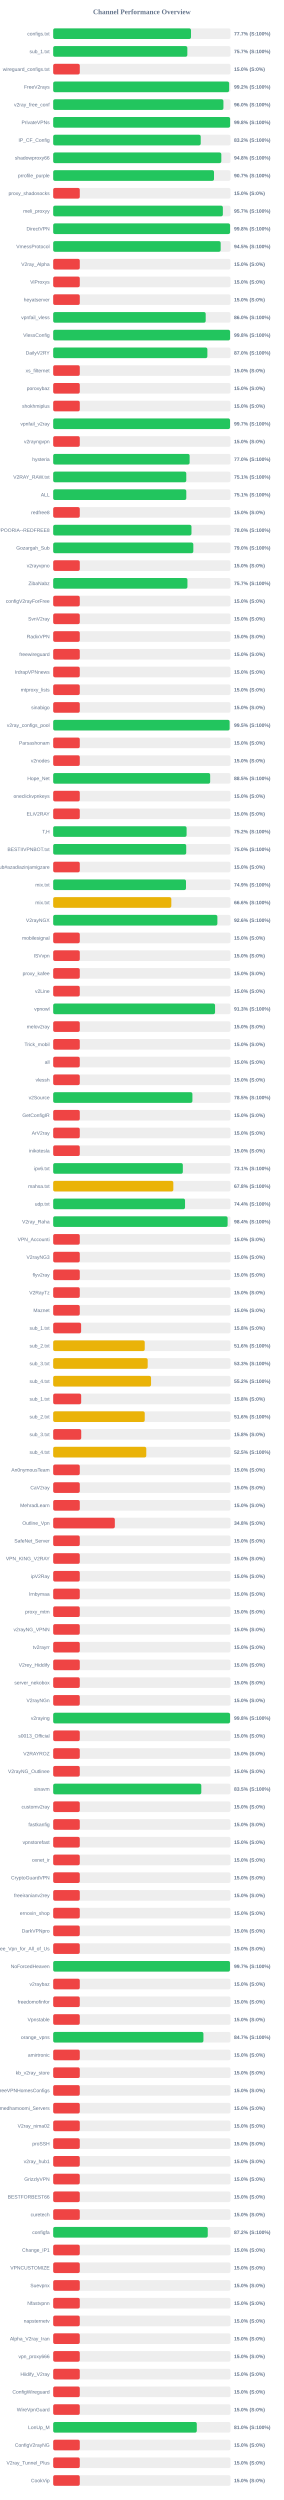
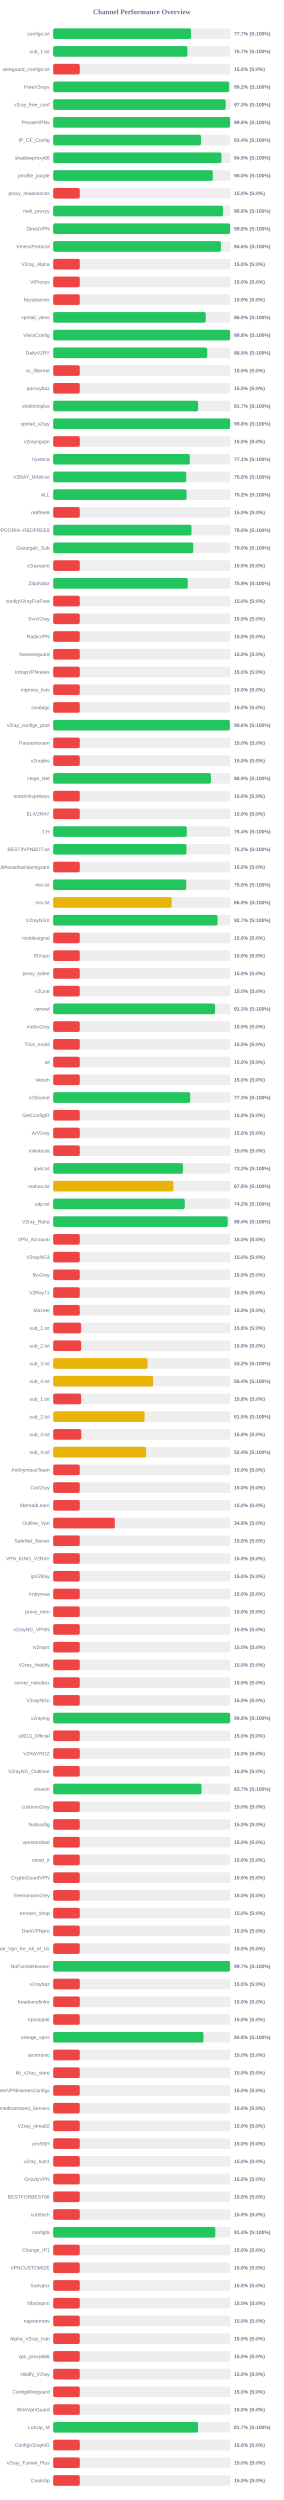
<svg xmlns="http://www.w3.org/2000/svg" width="800" height="7050" version="1.1">
  <style>
        .row { font: 14px Arial; fill: #64748b; }
        .score { font: bold 14px Arial; fill: #64748b; }
    </style>
  <text x="400" y="40" text-anchor="middle" font-size="20px" font-weight="bold" fill="#64748b">Channel Performance Overview</text>
  <rect x="150" y="80" width="500" height="30" fill="#eee" rx="5" />
  <rect x="150" y="80" width="388.6" height="30" fill="#22c55e" rx="5" />
  <text x="140" y="100" text-anchor="end" class="row">configs.txt</text>
  <text x="660" y="100" text-anchor="start" class="score">77.7% (S:100%)</text>
  <rect x="150" y="130" width="500" height="30" fill="#eee" rx="5" />
-   <rect x="150" y="130" width="378.3" height="30" fill="#22c55e" rx="5" />
+   <rect x="150" y="130" width="378.45" height="30" fill="#22c55e" rx="5" />
  <text x="140" y="150" text-anchor="end" class="row">sub_1.txt</text>
  <text x="660" y="150" text-anchor="start" class="score">75.7% (S:100%)</text>
  <rect x="150" y="180" width="500" height="30" fill="#eee" rx="5" />
  <rect x="150" y="180" width="75.0" height="30" fill="#ef4444" rx="5" />
  <text x="140" y="200" text-anchor="end" class="row">wireguard_configs.txt</text>
  <text x="660" y="200" text-anchor="start" class="score">15.0% (S:0%)</text>
  <rect x="150" y="230" width="500" height="30" fill="#eee" rx="5" />
-   <rect x="150" y="230" width="496.15" height="30" fill="#22c55e" rx="5" />
+   <rect x="150" y="230" width="496.05" height="30" fill="#22c55e" rx="5" />
  <text x="140" y="250" text-anchor="end" class="row">FreeV2rays</text>
  <text x="660" y="250" text-anchor="start" class="score">99.2% (S:100%)</text>
  <rect x="150" y="280" width="500" height="30" fill="#eee" rx="5" />
-   <rect x="150" y="280" width="480.05" height="30" fill="#22c55e" rx="5" />
+   <rect x="150" y="280" width="486.45" height="30" fill="#22c55e" rx="5" />
  <text x="140" y="300" text-anchor="end" class="row">v2ray_free_conf</text>
-   <text x="660" y="300" text-anchor="start" class="score">96.0% (S:100%)</text>
+   <text x="660" y="300" text-anchor="start" class="score">97.3% (S:100%)</text>
  <rect x="150" y="330" width="500" height="30" fill="#eee" rx="5" />
-   <rect x="150" y="330" width="498.9" height="30" fill="#22c55e" rx="5" />
+   <rect x="150" y="330" width="499.0" height="30" fill="#22c55e" rx="5" />
  <text x="140" y="350" text-anchor="end" class="row">PrivateVPNs</text>
  <text x="660" y="350" text-anchor="start" class="score">99.8% (S:100%)</text>
  <rect x="150" y="380" width="500" height="30" fill="#eee" rx="5" />
-   <rect x="150" y="380" width="416.05" height="30" fill="#22c55e" rx="5" />
+   <rect x="150" y="380" width="416.9" height="30" fill="#22c55e" rx="5" />
  <text x="140" y="400" text-anchor="end" class="row">IP_CF_Config</text>
-   <text x="660" y="400" text-anchor="start" class="score">83.2% (S:100%)</text>
+   <text x="660" y="400" text-anchor="start" class="score">83.4% (S:100%)</text>
  <rect x="150" y="430" width="500" height="30" fill="#eee" rx="5" />
-   <rect x="150" y="430" width="474.1" height="30" fill="#22c55e" rx="5" />
+   <rect x="150" y="430" width="474.55" height="30" fill="#22c55e" rx="5" />
  <text x="140" y="450" text-anchor="end" class="row">shadowproxy66</text>
-   <text x="660" y="450" text-anchor="start" class="score">94.8% (S:100%)</text>
+   <text x="660" y="450" text-anchor="start" class="score">94.9% (S:100%)</text>
  <rect x="150" y="480" width="500" height="30" fill="#eee" rx="5" />
-   <rect x="150" y="480" width="453.5" height="30" fill="#22c55e" rx="5" />
+   <rect x="150" y="480" width="450.05" height="30" fill="#22c55e" rx="5" />
  <text x="140" y="500" text-anchor="end" class="row">prrofile_purple</text>
-   <text x="660" y="500" text-anchor="start" class="score">90.7% (S:100%)</text>
+   <text x="660" y="500" text-anchor="start" class="score">90.0% (S:100%)</text>
  <rect x="150" y="530" width="500" height="30" fill="#eee" rx="5" />
  <rect x="150" y="530" width="75.0" height="30" fill="#ef4444" rx="5" />
  <text x="140" y="550" text-anchor="end" class="row">proxy_shadosocks</text>
  <text x="660" y="550" text-anchor="start" class="score">15.0% (S:0%)</text>
  <rect x="150" y="580" width="500" height="30" fill="#eee" rx="5" />
-   <rect x="150" y="580" width="478.5" height="30" fill="#22c55e" rx="5" />
+   <rect x="150" y="580" width="478.8" height="30" fill="#22c55e" rx="5" />
  <text x="140" y="600" text-anchor="end" class="row">meli_proxyy</text>
-   <text x="660" y="600" text-anchor="start" class="score">95.7% (S:100%)</text>
+   <text x="660" y="600" text-anchor="start" class="score">95.8% (S:100%)</text>
  <rect x="150" y="630" width="500" height="30" fill="#eee" rx="5" />
-   <rect x="150" y="630" width="498.8" height="30" fill="#22c55e" rx="5" />
+   <rect x="150" y="630" width="499.05" height="30" fill="#22c55e" rx="5" />
  <text x="140" y="650" text-anchor="end" class="row">DirectVPN</text>
  <text x="660" y="650" text-anchor="start" class="score">99.8% (S:100%)</text>
  <rect x="150" y="680" width="500" height="30" fill="#eee" rx="5" />
-   <rect x="150" y="680" width="472.3" height="30" fill="#22c55e" rx="5" />
+   <rect x="150" y="680" width="473.0" height="30" fill="#22c55e" rx="5" />
  <text x="140" y="700" text-anchor="end" class="row">VmessProtocol</text>
-   <text x="660" y="700" text-anchor="start" class="score">94.5% (S:100%)</text>
+   <text x="660" y="700" text-anchor="start" class="score">94.6% (S:100%)</text>
  <rect x="150" y="730" width="500" height="30" fill="#eee" rx="5" />
  <rect x="150" y="730" width="75.0" height="30" fill="#ef4444" rx="5" />
  <text x="140" y="750" text-anchor="end" class="row">V2ray_Alpha</text>
  <text x="660" y="750" text-anchor="start" class="score">15.0% (S:0%)</text>
  <rect x="150" y="780" width="500" height="30" fill="#eee" rx="5" />
  <rect x="150" y="780" width="75.0" height="30" fill="#ef4444" rx="5" />
  <text x="140" y="800" text-anchor="end" class="row">ViProxys</text>
  <text x="660" y="800" text-anchor="start" class="score">15.0% (S:0%)</text>
  <rect x="150" y="830" width="500" height="30" fill="#eee" rx="5" />
  <rect x="150" y="830" width="75.0" height="30" fill="#ef4444" rx="5" />
  <text x="140" y="850" text-anchor="end" class="row">heyatserver</text>
  <text x="660" y="850" text-anchor="start" class="score">15.0% (S:0%)</text>
  <rect x="150" y="880" width="500" height="30" fill="#eee" rx="5" />
-   <rect x="150" y="880" width="430.05" height="30" fill="#22c55e" rx="5" />
+   <rect x="150" y="880" width="430.25" height="30" fill="#22c55e" rx="5" />
  <text x="140" y="900" text-anchor="end" class="row">vpnfail_vless</text>
  <text x="660" y="900" text-anchor="start" class="score">86.0% (S:100%)</text>
  <rect x="150" y="930" width="500" height="30" fill="#eee" rx="5" />
-   <rect x="150" y="930" width="498.8" height="30" fill="#22c55e" rx="5" />
+   <rect x="150" y="930" width="498.95" height="30" fill="#22c55e" rx="5" />
  <text x="140" y="950" text-anchor="end" class="row">VlessConfig</text>
  <text x="660" y="950" text-anchor="start" class="score">99.8% (S:100%)</text>
  <rect x="150" y="980" width="500" height="30" fill="#eee" rx="5" />
-   <rect x="150" y="980" width="434.8" height="30" fill="#22c55e" rx="5" />
+   <rect x="150" y="980" width="434.3" height="30" fill="#22c55e" rx="5" />
  <text x="140" y="1000" text-anchor="end" class="row">DailyV2RY</text>
-   <text x="660" y="1000" text-anchor="start" class="score">87.0% (S:100%)</text>
+   <text x="660" y="1000" text-anchor="start" class="score">86.9% (S:100%)</text>
  <rect x="150" y="1030" width="500" height="30" fill="#eee" rx="5" />
  <rect x="150" y="1030" width="75.0" height="30" fill="#ef4444" rx="5" />
  <text x="140" y="1050" text-anchor="end" class="row">xs_filternet</text>
  <text x="660" y="1050" text-anchor="start" class="score">15.0% (S:0%)</text>
  <rect x="150" y="1080" width="500" height="30" fill="#eee" rx="5" />
  <rect x="150" y="1080" width="75.0" height="30" fill="#ef4444" rx="5" />
  <text x="140" y="1100" text-anchor="end" class="row">poroxybaz</text>
  <text x="660" y="1100" text-anchor="start" class="score">15.0% (S:0%)</text>
  <rect x="150" y="1130" width="500" height="30" fill="#eee" rx="5" />
-   <rect x="150" y="1130" width="75.0" height="30" fill="#ef4444" rx="5" />
+   <rect x="150" y="1130" width="408.55" height="30" fill="#22c55e" rx="5" />
  <text x="140" y="1150" text-anchor="end" class="row">shokhmiplus</text>
-   <text x="660" y="1150" text-anchor="start" class="score">15.0% (S:0%)</text>
+   <text x="660" y="1150" text-anchor="start" class="score">81.7% (S:100%)</text>
  <rect x="150" y="1180" width="500" height="30" fill="#eee" rx="5" />
-   <rect x="150" y="1180" width="498.65" height="30" fill="#22c55e" rx="5" />
+   <rect x="150" y="1180" width="498.95" height="30" fill="#22c55e" rx="5" />
  <text x="140" y="1200" text-anchor="end" class="row">vpnfail_v2ray</text>
-   <text x="660" y="1200" text-anchor="start" class="score">99.7% (S:100%)</text>
+   <text x="660" y="1200" text-anchor="start" class="score">99.8% (S:100%)</text>
  <rect x="150" y="1230" width="500" height="30" fill="#eee" rx="5" />
  <rect x="150" y="1230" width="75.0" height="30" fill="#ef4444" rx="5" />
  <text x="140" y="1250" text-anchor="end" class="row">v2rayngvpn</text>
  <text x="660" y="1250" text-anchor="start" class="score">15.0% (S:0%)</text>
  <rect x="150" y="1280" width="500" height="30" fill="#eee" rx="5" />
-   <rect x="150" y="1280" width="384.75" height="30" fill="#22c55e" rx="5" />
+   <rect x="150" y="1280" width="385.35" height="30" fill="#22c55e" rx="5" />
  <text x="140" y="1300" text-anchor="end" class="row">hysteria</text>
-   <text x="660" y="1300" text-anchor="start" class="score">77.0% (S:100%)</text>
+   <text x="660" y="1300" text-anchor="start" class="score">77.1% (S:100%)</text>
  <rect x="150" y="1330" width="500" height="30" fill="#eee" rx="5" />
-   <rect x="150" y="1330" width="375.3" height="30" fill="#22c55e" rx="5" />
+   <rect x="150" y="1330" width="375.25" height="30" fill="#22c55e" rx="5" />
  <text x="140" y="1350" text-anchor="end" class="row">V2RAY_RAW.txt</text>
-   <text x="660" y="1350" text-anchor="start" class="score">75.1% (S:100%)</text>
+   <text x="660" y="1350" text-anchor="start" class="score">75.0% (S:100%)</text>
  <rect x="150" y="1380" width="500" height="30" fill="#eee" rx="5" />
-   <rect x="150" y="1380" width="375.35" height="30" fill="#22c55e" rx="5" />
+   <rect x="150" y="1380" width="376.2" height="30" fill="#22c55e" rx="5" />
  <text x="140" y="1400" text-anchor="end" class="row">ALL</text>
-   <text x="660" y="1400" text-anchor="start" class="score">75.1% (S:100%)</text>
+   <text x="660" y="1400" text-anchor="start" class="score">75.2% (S:100%)</text>
  <rect x="150" y="1430" width="500" height="30" fill="#eee" rx="5" />
  <rect x="150" y="1430" width="75.0" height="30" fill="#ef4444" rx="5" />
  <text x="140" y="1450" text-anchor="end" class="row">redfree8</text>
  <text x="660" y="1450" text-anchor="start" class="score">15.0% (S:0%)</text>
  <rect x="150" y="1480" width="500" height="30" fill="#eee" rx="5" />
  <rect x="150" y="1480" width="389.95" height="30" fill="#22c55e" rx="5" />
  <text x="140" y="1500" text-anchor="end" class="row">POORIA--REDFREE8.txt#POORIA--REDFREE8</text>
  <text x="660" y="1500" text-anchor="start" class="score">78.0% (S:100%)</text>
  <rect x="150" y="1530" width="500" height="30" fill="#eee" rx="5" />
-   <rect x="150" y="1530" width="395.15" height="30" fill="#22c55e" rx="5" />
+   <rect x="150" y="1530" width="395.05" height="30" fill="#22c55e" rx="5" />
  <text x="140" y="1550" text-anchor="end" class="row">Gozargah_Sub</text>
  <text x="660" y="1550" text-anchor="start" class="score">79.0% (S:100%)</text>
  <rect x="150" y="1580" width="500" height="30" fill="#eee" rx="5" />
  <rect x="150" y="1580" width="75.0" height="30" fill="#ef4444" rx="5" />
  <text x="140" y="1600" text-anchor="end" class="row">v2rayvpno</text>
  <text x="660" y="1600" text-anchor="start" class="score">15.0% (S:0%)</text>
  <rect x="150" y="1630" width="500" height="30" fill="#eee" rx="5" />
-   <rect x="150" y="1630" width="378.6" height="30" fill="#22c55e" rx="5" />
+   <rect x="150" y="1630" width="379.6" height="30" fill="#22c55e" rx="5" />
  <text x="140" y="1650" text-anchor="end" class="row">ZibaNabz</text>
-   <text x="660" y="1650" text-anchor="start" class="score">75.7% (S:100%)</text>
+   <text x="660" y="1650" text-anchor="start" class="score">75.9% (S:100%)</text>
  <rect x="150" y="1680" width="500" height="30" fill="#eee" rx="5" />
  <rect x="150" y="1680" width="75.0" height="30" fill="#ef4444" rx="5" />
  <text x="140" y="1700" text-anchor="end" class="row">configV2rayForFree</text>
  <text x="660" y="1700" text-anchor="start" class="score">15.0% (S:0%)</text>
  <rect x="150" y="1730" width="500" height="30" fill="#eee" rx="5" />
  <rect x="150" y="1730" width="75.0" height="30" fill="#ef4444" rx="5" />
  <text x="140" y="1750" text-anchor="end" class="row">SvnV2ray</text>
  <text x="660" y="1750" text-anchor="start" class="score">15.0% (S:0%)</text>
  <rect x="150" y="1780" width="500" height="30" fill="#eee" rx="5" />
  <rect x="150" y="1780" width="75.0" height="30" fill="#ef4444" rx="5" />
  <text x="140" y="1800" text-anchor="end" class="row">RadixVPN</text>
  <text x="660" y="1800" text-anchor="start" class="score">15.0% (S:0%)</text>
  <rect x="150" y="1830" width="500" height="30" fill="#eee" rx="5" />
  <rect x="150" y="1830" width="75.0" height="30" fill="#ef4444" rx="5" />
  <text x="140" y="1850" text-anchor="end" class="row">freewireguard</text>
  <text x="660" y="1850" text-anchor="start" class="score">15.0% (S:0%)</text>
  <rect x="150" y="1880" width="500" height="30" fill="#eee" rx="5" />
  <rect x="150" y="1880" width="75.0" height="30" fill="#ef4444" rx="5" />
  <text x="140" y="1900" text-anchor="end" class="row">IrdrapVPNnews</text>
  <text x="660" y="1900" text-anchor="start" class="score">15.0% (S:0%)</text>
  <rect x="150" y="1930" width="500" height="30" fill="#eee" rx="5" />
  <rect x="150" y="1930" width="75.0" height="30" fill="#ef4444" rx="5" />
  <text x="140" y="1950" text-anchor="end" class="row">mtproxy_lists</text>
  <text x="660" y="1950" text-anchor="start" class="score">15.0% (S:0%)</text>
  <rect x="150" y="1980" width="500" height="30" fill="#eee" rx="5" />
  <rect x="150" y="1980" width="75.0" height="30" fill="#ef4444" rx="5" />
  <text x="140" y="2000" text-anchor="end" class="row">sinabigo</text>
  <text x="660" y="2000" text-anchor="start" class="score">15.0% (S:0%)</text>
  <rect x="150" y="2030" width="500" height="30" fill="#eee" rx="5" />
-   <rect x="150" y="2030" width="497.5" height="30" fill="#22c55e" rx="5" />
+   <rect x="150" y="2030" width="498.1" height="30" fill="#22c55e" rx="5" />
  <text x="140" y="2050" text-anchor="end" class="row">v2ray_configs_pool</text>
-   <text x="660" y="2050" text-anchor="start" class="score">99.5% (S:100%)</text>
+   <text x="660" y="2050" text-anchor="start" class="score">99.6% (S:100%)</text>
  <rect x="150" y="2080" width="500" height="30" fill="#eee" rx="5" />
  <rect x="150" y="2080" width="75.0" height="30" fill="#ef4444" rx="5" />
  <text x="140" y="2100" text-anchor="end" class="row">Parsashonam</text>
  <text x="660" y="2100" text-anchor="start" class="score">15.0% (S:0%)</text>
  <rect x="150" y="2130" width="500" height="30" fill="#eee" rx="5" />
  <rect x="150" y="2130" width="75.0" height="30" fill="#ef4444" rx="5" />
  <text x="140" y="2150" text-anchor="end" class="row">v2nodes</text>
  <text x="660" y="2150" text-anchor="start" class="score">15.0% (S:0%)</text>
  <rect x="150" y="2180" width="500" height="30" fill="#eee" rx="5" />
-   <rect x="150" y="2180" width="442.65" height="30" fill="#22c55e" rx="5" />
+   <rect x="150" y="2180" width="444.65" height="30" fill="#22c55e" rx="5" />
  <text x="140" y="2200" text-anchor="end" class="row">Hope_Net</text>
-   <text x="660" y="2200" text-anchor="start" class="score">88.5% (S:100%)</text>
+   <text x="660" y="2200" text-anchor="start" class="score">88.9% (S:100%)</text>
  <rect x="150" y="2230" width="500" height="30" fill="#eee" rx="5" />
  <rect x="150" y="2230" width="75.0" height="30" fill="#ef4444" rx="5" />
  <text x="140" y="2250" text-anchor="end" class="row">oneclickvpnkeys</text>
  <text x="660" y="2250" text-anchor="start" class="score">15.0% (S:0%)</text>
  <rect x="150" y="2280" width="500" height="30" fill="#eee" rx="5" />
  <rect x="150" y="2280" width="75.0" height="30" fill="#ef4444" rx="5" />
  <text x="140" y="2300" text-anchor="end" class="row">ELiV2RAY</text>
  <text x="660" y="2300" text-anchor="start" class="score">15.0% (S:0%)</text>
  <rect x="150" y="2330" width="500" height="30" fill="#eee" rx="5" />
-   <rect x="150" y="2330" width="376.2" height="30" fill="#22c55e" rx="5" />
+   <rect x="150" y="2330" width="376.8" height="30" fill="#22c55e" rx="5" />
  <text x="140" y="2350" text-anchor="end" class="row">T,H</text>
-   <text x="660" y="2350" text-anchor="start" class="score">75.2% (S:100%)</text>
+   <text x="660" y="2350" text-anchor="start" class="score">75.4% (S:100%)</text>
  <rect x="150" y="2380" width="500" height="30" fill="#eee" rx="5" />
-   <rect x="150" y="2380" width="375.15" height="30" fill="#22c55e" rx="5" />
+   <rect x="150" y="2380" width="375.85" height="30" fill="#22c55e" rx="5" />
  <text x="140" y="2400" text-anchor="end" class="row">BESTIIVPNBOT.txt</text>
-   <text x="660" y="2400" text-anchor="start" class="score">75.0% (S:100%)</text>
+   <text x="660" y="2400" text-anchor="start" class="score">75.2% (S:100%)</text>
  <rect x="150" y="2430" width="500" height="30" fill="#eee" rx="5" />
  <rect x="150" y="2430" width="75.0" height="30" fill="#ef4444" rx="5" />
  <text x="140" y="2450" text-anchor="end" class="row">Sub#azadiazinjamigzare</text>
  <text x="660" y="2450" text-anchor="start" class="score">15.0% (S:0%)</text>
  <rect x="150" y="2480" width="500" height="30" fill="#eee" rx="5" />
-   <rect x="150" y="2480" width="374.5" height="30" fill="#22c55e" rx="5" />
+   <rect x="150" y="2480" width="375.25" height="30" fill="#22c55e" rx="5" />
  <text x="140" y="2500" text-anchor="end" class="row">mix.txt</text>
-   <text x="660" y="2500" text-anchor="start" class="score">74.9% (S:100%)</text>
+   <text x="660" y="2500" text-anchor="start" class="score">75.0% (S:100%)</text>
  <rect x="150" y="2530" width="500" height="30" fill="#eee" rx="5" />
-   <rect x="150" y="2530" width="333.1" height="30" fill="#eab308" rx="5" />
+   <rect x="150" y="2530" width="334.2" height="30" fill="#eab308" rx="5" />
  <text x="140" y="2550" text-anchor="end" class="row">mix.txt</text>
-   <text x="660" y="2550" text-anchor="start" class="score">66.6% (S:100%)</text>
+   <text x="660" y="2550" text-anchor="start" class="score">66.8% (S:100%)</text>
  <rect x="150" y="2580" width="500" height="30" fill="#eee" rx="5" />
-   <rect x="150" y="2580" width="463.0" height="30" fill="#22c55e" rx="5" />
+   <rect x="150" y="2580" width="463.45" height="30" fill="#22c55e" rx="5" />
  <text x="140" y="2600" text-anchor="end" class="row">V2rayNGX</text>
-   <text x="660" y="2600" text-anchor="start" class="score">92.6% (S:100%)</text>
+   <text x="660" y="2600" text-anchor="start" class="score">92.7% (S:100%)</text>
  <rect x="150" y="2630" width="500" height="30" fill="#eee" rx="5" />
  <rect x="150" y="2630" width="75.0" height="30" fill="#ef4444" rx="5" />
  <text x="140" y="2650" text-anchor="end" class="row">mobilesignal</text>
  <text x="660" y="2650" text-anchor="start" class="score">15.0% (S:0%)</text>
  <rect x="150" y="2680" width="500" height="30" fill="#eee" rx="5" />
  <rect x="150" y="2680" width="75.0" height="30" fill="#ef4444" rx="5" />
  <text x="140" y="2700" text-anchor="end" class="row">ISVvpn</text>
  <text x="660" y="2700" text-anchor="start" class="score">15.0% (S:0%)</text>
  <rect x="150" y="2730" width="500" height="30" fill="#eee" rx="5" />
  <rect x="150" y="2730" width="75.0" height="30" fill="#ef4444" rx="5" />
  <text x="140" y="2750" text-anchor="end" class="row">proxy_kafee</text>
  <text x="660" y="2750" text-anchor="start" class="score">15.0% (S:0%)</text>
  <rect x="150" y="2780" width="500" height="30" fill="#eee" rx="5" />
  <rect x="150" y="2780" width="75.0" height="30" fill="#ef4444" rx="5" />
  <text x="140" y="2800" text-anchor="end" class="row">v2Line</text>
  <text x="660" y="2800" text-anchor="start" class="score">15.0% (S:0%)</text>
  <rect x="150" y="2830" width="500" height="30" fill="#eee" rx="5" />
-   <rect x="150" y="2830" width="456.45" height="30" fill="#22c55e" rx="5" />
+   <rect x="150" y="2830" width="456.4" height="30" fill="#22c55e" rx="5" />
  <text x="140" y="2850" text-anchor="end" class="row">vpnowl</text>
  <text x="660" y="2850" text-anchor="start" class="score">91.3% (S:100%)</text>
  <rect x="150" y="2880" width="500" height="30" fill="#eee" rx="5" />
  <rect x="150" y="2880" width="75.0" height="30" fill="#ef4444" rx="5" />
  <text x="140" y="2900" text-anchor="end" class="row">melov2ray</text>
  <text x="660" y="2900" text-anchor="start" class="score">15.0% (S:0%)</text>
  <rect x="150" y="2930" width="500" height="30" fill="#eee" rx="5" />
  <rect x="150" y="2930" width="75.0" height="30" fill="#ef4444" rx="5" />
  <text x="140" y="2950" text-anchor="end" class="row">Trick_mobil</text>
  <text x="660" y="2950" text-anchor="start" class="score">15.0% (S:0%)</text>
  <rect x="150" y="2980" width="500" height="30" fill="#eee" rx="5" />
  <rect x="150" y="2980" width="75.0" height="30" fill="#ef4444" rx="5" />
  <text x="140" y="3000" text-anchor="end" class="row">all</text>
  <text x="660" y="3000" text-anchor="start" class="score">15.0% (S:0%)</text>
  <rect x="150" y="3030" width="500" height="30" fill="#eee" rx="5" />
  <rect x="150" y="3030" width="75.0" height="30" fill="#ef4444" rx="5" />
  <text x="140" y="3050" text-anchor="end" class="row">vlessh</text>
  <text x="660" y="3050" text-anchor="start" class="score">15.0% (S:0%)</text>
  <rect x="150" y="3080" width="500" height="30" fill="#eee" rx="5" />
-   <rect x="150" y="3080" width="392.6" height="30" fill="#22c55e" rx="5" />
+   <rect x="150" y="3080" width="386.45" height="30" fill="#22c55e" rx="5" />
  <text x="140" y="3100" text-anchor="end" class="row">v2Source</text>
-   <text x="660" y="3100" text-anchor="start" class="score">78.5% (S:100%)</text>
+   <text x="660" y="3100" text-anchor="start" class="score">77.3% (S:100%)</text>
  <rect x="150" y="3130" width="500" height="30" fill="#eee" rx="5" />
  <rect x="150" y="3130" width="75.0" height="30" fill="#ef4444" rx="5" />
  <text x="140" y="3150" text-anchor="end" class="row">GetConfigIR</text>
  <text x="660" y="3150" text-anchor="start" class="score">15.0% (S:0%)</text>
  <rect x="150" y="3180" width="500" height="30" fill="#eee" rx="5" />
  <rect x="150" y="3180" width="75.0" height="30" fill="#ef4444" rx="5" />
  <text x="140" y="3200" text-anchor="end" class="row">ArV2ray</text>
  <text x="660" y="3200" text-anchor="start" class="score">15.0% (S:0%)</text>
  <rect x="150" y="3230" width="500" height="30" fill="#eee" rx="5" />
  <rect x="150" y="3230" width="75.0" height="30" fill="#ef4444" rx="5" />
  <text x="140" y="3250" text-anchor="end" class="row">inikotesla</text>
  <text x="660" y="3250" text-anchor="start" class="score">15.0% (S:0%)</text>
  <rect x="150" y="3280" width="500" height="30" fill="#eee" rx="5" />
-   <rect x="150" y="3280" width="365.6" height="30" fill="#22c55e" rx="5" />
+   <rect x="150" y="3280" width="365.9" height="30" fill="#22c55e" rx="5" />
  <text x="140" y="3300" text-anchor="end" class="row">ipv6.txt</text>
-   <text x="660" y="3300" text-anchor="start" class="score">73.1% (S:100%)</text>
+   <text x="660" y="3300" text-anchor="start" class="score">73.2% (S:100%)</text>
  <rect x="150" y="3330" width="500" height="30" fill="#eee" rx="5" />
-   <rect x="150" y="3330" width="338.8" height="30" fill="#eab308" rx="5" />
+   <rect x="150" y="3330" width="338.95" height="30" fill="#eab308" rx="5" />
  <text x="140" y="3350" text-anchor="end" class="row">mahsa.txt</text>
  <text x="660" y="3350" text-anchor="start" class="score">67.8% (S:100%)</text>
  <rect x="150" y="3380" width="500" height="30" fill="#eee" rx="5" />
-   <rect x="150" y="3380" width="371.8" height="30" fill="#22c55e" rx="5" />
+   <rect x="150" y="3380" width="371.05" height="30" fill="#22c55e" rx="5" />
  <text x="140" y="3400" text-anchor="end" class="row">udp.txt</text>
-   <text x="660" y="3400" text-anchor="start" class="score">74.4% (S:100%)</text>
+   <text x="660" y="3400" text-anchor="start" class="score">74.2% (S:100%)</text>
  <rect x="150" y="3430" width="500" height="30" fill="#eee" rx="5" />
-   <rect x="150" y="3430" width="491.9" height="30" fill="#22c55e" rx="5" />
+   <rect x="150" y="3430" width="492.1" height="30" fill="#22c55e" rx="5" />
  <text x="140" y="3450" text-anchor="end" class="row">V2ray_Raha</text>
  <text x="660" y="3450" text-anchor="start" class="score">98.4% (S:100%)</text>
  <rect x="150" y="3480" width="500" height="30" fill="#eee" rx="5" />
  <rect x="150" y="3480" width="75.0" height="30" fill="#ef4444" rx="5" />
  <text x="140" y="3500" text-anchor="end" class="row">VPN_Accounti</text>
  <text x="660" y="3500" text-anchor="start" class="score">15.0% (S:0%)</text>
  <rect x="150" y="3530" width="500" height="30" fill="#eee" rx="5" />
  <rect x="150" y="3530" width="75.0" height="30" fill="#ef4444" rx="5" />
  <text x="140" y="3550" text-anchor="end" class="row">V2rayNG3</text>
  <text x="660" y="3550" text-anchor="start" class="score">15.0% (S:0%)</text>
  <rect x="150" y="3580" width="500" height="30" fill="#eee" rx="5" />
  <rect x="150" y="3580" width="75.0" height="30" fill="#ef4444" rx="5" />
  <text x="140" y="3600" text-anchor="end" class="row">flyv2ray</text>
  <text x="660" y="3600" text-anchor="start" class="score">15.0% (S:0%)</text>
  <rect x="150" y="3630" width="500" height="30" fill="#eee" rx="5" />
  <rect x="150" y="3630" width="75.0" height="30" fill="#ef4444" rx="5" />
  <text x="140" y="3650" text-anchor="end" class="row">V2RayTz</text>
  <text x="660" y="3650" text-anchor="start" class="score">15.0% (S:0%)</text>
  <rect x="150" y="3680" width="500" height="30" fill="#eee" rx="5" />
  <rect x="150" y="3680" width="75.0" height="30" fill="#ef4444" rx="5" />
  <text x="140" y="3700" text-anchor="end" class="row">Maznet</text>
  <text x="660" y="3700" text-anchor="start" class="score">15.0% (S:0%)</text>
  <rect x="150" y="3730" width="500" height="30" fill="#eee" rx="5" />
  <rect x="150" y="3730" width="78.75" height="30" fill="#ef4444" rx="5" />
  <text x="140" y="3750" text-anchor="end" class="row">sub_1.txt</text>
  <text x="660" y="3750" text-anchor="start" class="score">15.8% (S:0%)</text>
  <rect x="150" y="3780" width="500" height="30" fill="#eee" rx="5" />
-   <rect x="150" y="3780" width="258.15" height="30" fill="#eab308" rx="5" />
+   <rect x="150" y="3780" width="78.9" height="30" fill="#ef4444" rx="5" />
  <text x="140" y="3800" text-anchor="end" class="row">sub_2.txt</text>
-   <text x="660" y="3800" text-anchor="start" class="score">51.6% (S:100%)</text>
+   <text x="660" y="3800" text-anchor="start" class="score">15.8% (S:0%)</text>
  <rect x="150" y="3830" width="500" height="30" fill="#eee" rx="5" />
-   <rect x="150" y="3830" width="266.5" height="30" fill="#eab308" rx="5" />
+   <rect x="150" y="3830" width="266.0" height="30" fill="#eab308" rx="5" />
  <text x="140" y="3850" text-anchor="end" class="row">sub_3.txt</text>
-   <text x="660" y="3850" text-anchor="start" class="score">53.3% (S:100%)</text>
+   <text x="660" y="3850" text-anchor="start" class="score">53.2% (S:100%)</text>
  <rect x="150" y="3880" width="500" height="30" fill="#eee" rx="5" />
-   <rect x="150" y="3880" width="275.95" height="30" fill="#eab308" rx="5" />
+   <rect x="150" y="3880" width="281.9" height="30" fill="#eab308" rx="5" />
  <text x="140" y="3900" text-anchor="end" class="row">sub_4.txt</text>
-   <text x="660" y="3900" text-anchor="start" class="score">55.2% (S:100%)</text>
+   <text x="660" y="3900" text-anchor="start" class="score">56.4% (S:100%)</text>
  <rect x="150" y="3930" width="500" height="30" fill="#eee" rx="5" />
  <rect x="150" y="3930" width="78.9" height="30" fill="#ef4444" rx="5" />
  <text x="140" y="3950" text-anchor="end" class="row">sub_1.txt</text>
  <text x="660" y="3950" text-anchor="start" class="score">15.8% (S:0%)</text>
  <rect x="150" y="3980" width="500" height="30" fill="#eee" rx="5" />
-   <rect x="150" y="3980" width="258.15" height="30" fill="#eab308" rx="5" />
+   <rect x="150" y="3980" width="257.75" height="30" fill="#eab308" rx="5" />
  <text x="140" y="4000" text-anchor="end" class="row">sub_2.txt</text>
-   <text x="660" y="4000" text-anchor="start" class="score">51.6% (S:100%)</text>
+   <text x="660" y="4000" text-anchor="start" class="score">51.5% (S:100%)</text>
  <rect x="150" y="4030" width="500" height="30" fill="#eee" rx="5" />
  <rect x="150" y="4030" width="79.05" height="30" fill="#ef4444" rx="5" />
  <text x="140" y="4050" text-anchor="end" class="row">sub_3.txt</text>
  <text x="660" y="4050" text-anchor="start" class="score">15.8% (S:0%)</text>
  <rect x="150" y="4080" width="500" height="30" fill="#eee" rx="5" />
-   <rect x="150" y="4080" width="262.5" height="30" fill="#eab308" rx="5" />
+   <rect x="150" y="4080" width="262.05" height="30" fill="#eab308" rx="5" />
  <text x="140" y="4100" text-anchor="end" class="row">sub_4.txt</text>
-   <text x="660" y="4100" text-anchor="start" class="score">52.5% (S:100%)</text>
+   <text x="660" y="4100" text-anchor="start" class="score">52.4% (S:100%)</text>
  <rect x="150" y="4130" width="500" height="30" fill="#eee" rx="5" />
  <rect x="150" y="4130" width="75.0" height="30" fill="#ef4444" rx="5" />
  <text x="140" y="4150" text-anchor="end" class="row">An0nymousTeam</text>
  <text x="660" y="4150" text-anchor="start" class="score">15.0% (S:0%)</text>
  <rect x="150" y="4180" width="500" height="30" fill="#eee" rx="5" />
  <rect x="150" y="4180" width="75.0" height="30" fill="#ef4444" rx="5" />
  <text x="140" y="4200" text-anchor="end" class="row">CaV2ray</text>
  <text x="660" y="4200" text-anchor="start" class="score">15.0% (S:0%)</text>
  <rect x="150" y="4230" width="500" height="30" fill="#eee" rx="5" />
  <rect x="150" y="4230" width="75.0" height="30" fill="#ef4444" rx="5" />
  <text x="140" y="4250" text-anchor="end" class="row">MehradLearn</text>
  <text x="660" y="4250" text-anchor="start" class="score">15.0% (S:0%)</text>
  <rect x="150" y="4280" width="500" height="30" fill="#eee" rx="5" />
  <rect x="150" y="4280" width="173.85" height="30" fill="#ef4444" rx="5" />
  <text x="140" y="4300" text-anchor="end" class="row">Outline_Vpn</text>
  <text x="660" y="4300" text-anchor="start" class="score">34.8% (S:0%)</text>
  <rect x="150" y="4330" width="500" height="30" fill="#eee" rx="5" />
  <rect x="150" y="4330" width="75.0" height="30" fill="#ef4444" rx="5" />
  <text x="140" y="4350" text-anchor="end" class="row">SafeNet_Server</text>
  <text x="660" y="4350" text-anchor="start" class="score">15.0% (S:0%)</text>
  <rect x="150" y="4380" width="500" height="30" fill="#eee" rx="5" />
  <rect x="150" y="4380" width="75.0" height="30" fill="#ef4444" rx="5" />
  <text x="140" y="4400" text-anchor="end" class="row">VPN_KING_V2RAY</text>
  <text x="660" y="4400" text-anchor="start" class="score">15.0% (S:0%)</text>
  <rect x="150" y="4430" width="500" height="30" fill="#eee" rx="5" />
  <rect x="150" y="4430" width="75.0" height="30" fill="#ef4444" rx="5" />
  <text x="140" y="4450" text-anchor="end" class="row">ipV2Ray</text>
  <text x="660" y="4450" text-anchor="start" class="score">15.0% (S:0%)</text>
  <rect x="150" y="4480" width="500" height="30" fill="#eee" rx="5" />
  <rect x="150" y="4480" width="75.0" height="30" fill="#ef4444" rx="5" />
  <text x="140" y="4500" text-anchor="end" class="row">lrnbymaa</text>
  <text x="660" y="4500" text-anchor="start" class="score">15.0% (S:0%)</text>
  <rect x="150" y="4530" width="500" height="30" fill="#eee" rx="5" />
  <rect x="150" y="4530" width="75.0" height="30" fill="#ef4444" rx="5" />
  <text x="140" y="4550" text-anchor="end" class="row">proxy_mtm</text>
  <text x="660" y="4550" text-anchor="start" class="score">15.0% (S:0%)</text>
  <rect x="150" y="4580" width="500" height="30" fill="#eee" rx="5" />
  <rect x="150" y="4580" width="75.0" height="30" fill="#ef4444" rx="5" />
  <text x="140" y="4600" text-anchor="end" class="row">v2rayNG_VPNN</text>
  <text x="660" y="4600" text-anchor="start" class="score">15.0% (S:0%)</text>
  <rect x="150" y="4630" width="500" height="30" fill="#eee" rx="5" />
  <rect x="150" y="4630" width="75.0" height="30" fill="#ef4444" rx="5" />
  <text x="140" y="4650" text-anchor="end" class="row">tv2rayrr</text>
  <text x="660" y="4650" text-anchor="start" class="score">15.0% (S:0%)</text>
  <rect x="150" y="4680" width="500" height="30" fill="#eee" rx="5" />
  <rect x="150" y="4680" width="75.0" height="30" fill="#ef4444" rx="5" />
  <text x="140" y="4700" text-anchor="end" class="row">V2rey_Hiddify</text>
  <text x="660" y="4700" text-anchor="start" class="score">15.0% (S:0%)</text>
  <rect x="150" y="4730" width="500" height="30" fill="#eee" rx="5" />
  <rect x="150" y="4730" width="75.0" height="30" fill="#ef4444" rx="5" />
  <text x="140" y="4750" text-anchor="end" class="row">server_nekobox</text>
  <text x="660" y="4750" text-anchor="start" class="score">15.0% (S:0%)</text>
  <rect x="150" y="4780" width="500" height="30" fill="#eee" rx="5" />
  <rect x="150" y="4780" width="75.0" height="30" fill="#ef4444" rx="5" />
  <text x="140" y="4800" text-anchor="end" class="row">V2rayNGn</text>
  <text x="660" y="4800" text-anchor="start" class="score">15.0% (S:0%)</text>
  <rect x="150" y="4830" width="500" height="30" fill="#eee" rx="5" />
-   <rect x="150" y="4830" width="498.75" height="30" fill="#22c55e" rx="5" />
+   <rect x="150" y="4830" width="498.95" height="30" fill="#22c55e" rx="5" />
  <text x="140" y="4850" text-anchor="end" class="row">v2raying</text>
  <text x="660" y="4850" text-anchor="start" class="score">99.8% (S:100%)</text>
  <rect x="150" y="4880" width="500" height="30" fill="#eee" rx="5" />
  <rect x="150" y="4880" width="75.0" height="30" fill="#ef4444" rx="5" />
  <text x="140" y="4900" text-anchor="end" class="row">s0013_Official</text>
  <text x="660" y="4900" text-anchor="start" class="score">15.0% (S:0%)</text>
  <rect x="150" y="4930" width="500" height="30" fill="#eee" rx="5" />
  <rect x="150" y="4930" width="75.0" height="30" fill="#ef4444" rx="5" />
  <text x="140" y="4950" text-anchor="end" class="row">V2RAYROZ</text>
  <text x="660" y="4950" text-anchor="start" class="score">15.0% (S:0%)</text>
  <rect x="150" y="4980" width="500" height="30" fill="#eee" rx="5" />
  <rect x="150" y="4980" width="75.0" height="30" fill="#ef4444" rx="5" />
  <text x="140" y="5000" text-anchor="end" class="row">V2rayNG_Outlinee</text>
  <text x="660" y="5000" text-anchor="start" class="score">15.0% (S:0%)</text>
  <rect x="150" y="5030" width="500" height="30" fill="#eee" rx="5" />
-   <rect x="150" y="5030" width="417.65" height="30" fill="#22c55e" rx="5" />
+   <rect x="150" y="5030" width="418.25" height="30" fill="#22c55e" rx="5" />
  <text x="140" y="5050" text-anchor="end" class="row">sinavm</text>
-   <text x="660" y="5050" text-anchor="start" class="score">83.5% (S:100%)</text>
+   <text x="660" y="5050" text-anchor="start" class="score">83.7% (S:100%)</text>
  <rect x="150" y="5080" width="500" height="30" fill="#eee" rx="5" />
  <rect x="150" y="5080" width="75.0" height="30" fill="#ef4444" rx="5" />
  <text x="140" y="5100" text-anchor="end" class="row">customv2ray</text>
  <text x="660" y="5100" text-anchor="start" class="score">15.0% (S:0%)</text>
  <rect x="150" y="5130" width="500" height="30" fill="#eee" rx="5" />
  <rect x="150" y="5130" width="75.0" height="30" fill="#ef4444" rx="5" />
  <text x="140" y="5150" text-anchor="end" class="row">fastkanfig</text>
  <text x="660" y="5150" text-anchor="start" class="score">15.0% (S:0%)</text>
  <rect x="150" y="5180" width="500" height="30" fill="#eee" rx="5" />
  <rect x="150" y="5180" width="75.0" height="30" fill="#ef4444" rx="5" />
  <text x="140" y="5200" text-anchor="end" class="row">vpnstorefast</text>
  <text x="660" y="5200" text-anchor="start" class="score">15.0% (S:0%)</text>
  <rect x="150" y="5230" width="500" height="30" fill="#eee" rx="5" />
  <rect x="150" y="5230" width="75.0" height="30" fill="#ef4444" rx="5" />
  <text x="140" y="5250" text-anchor="end" class="row">oxnet_ir</text>
  <text x="660" y="5250" text-anchor="start" class="score">15.0% (S:0%)</text>
  <rect x="150" y="5280" width="500" height="30" fill="#eee" rx="5" />
  <rect x="150" y="5280" width="75.0" height="30" fill="#ef4444" rx="5" />
  <text x="140" y="5300" text-anchor="end" class="row">CryptoGuardVPN</text>
  <text x="660" y="5300" text-anchor="start" class="score">15.0% (S:0%)</text>
  <rect x="150" y="5330" width="500" height="30" fill="#eee" rx="5" />
  <rect x="150" y="5330" width="75.0" height="30" fill="#ef4444" rx="5" />
  <text x="140" y="5350" text-anchor="end" class="row">freeiranianv2rey</text>
  <text x="660" y="5350" text-anchor="start" class="score">15.0% (S:0%)</text>
  <rect x="150" y="5380" width="500" height="30" fill="#eee" rx="5" />
  <rect x="150" y="5380" width="75.0" height="30" fill="#ef4444" rx="5" />
  <text x="140" y="5400" text-anchor="end" class="row">ernoxin_shop</text>
  <text x="660" y="5400" text-anchor="start" class="score">15.0% (S:0%)</text>
  <rect x="150" y="5430" width="500" height="30" fill="#eee" rx="5" />
  <rect x="150" y="5430" width="75.0" height="30" fill="#ef4444" rx="5" />
  <text x="140" y="5450" text-anchor="end" class="row">DarkVPNpro</text>
  <text x="660" y="5450" text-anchor="start" class="score">15.0% (S:0%)</text>
  <rect x="150" y="5480" width="500" height="30" fill="#eee" rx="5" />
  <rect x="150" y="5480" width="75.0" height="30" fill="#ef4444" rx="5" />
  <text x="140" y="5500" text-anchor="end" class="row">Free_Vpn_for_All_of_Us</text>
  <text x="660" y="5500" text-anchor="start" class="score">15.0% (S:0%)</text>
  <rect x="150" y="5530" width="500" height="30" fill="#eee" rx="5" />
-   <rect x="150" y="5530" width="498.55" height="30" fill="#22c55e" rx="5" />
+   <rect x="150" y="5530" width="498.7" height="30" fill="#22c55e" rx="5" />
  <text x="140" y="5550" text-anchor="end" class="row">NoForcedHeaven</text>
  <text x="660" y="5550" text-anchor="start" class="score">99.7% (S:100%)</text>
  <rect x="150" y="5580" width="500" height="30" fill="#eee" rx="5" />
  <rect x="150" y="5580" width="75.0" height="30" fill="#ef4444" rx="5" />
  <text x="140" y="5600" text-anchor="end" class="row">v2raybaz</text>
  <text x="660" y="5600" text-anchor="start" class="score">15.0% (S:0%)</text>
  <rect x="150" y="5630" width="500" height="30" fill="#eee" rx="5" />
  <rect x="150" y="5630" width="75.0" height="30" fill="#ef4444" rx="5" />
  <text x="140" y="5650" text-anchor="end" class="row">freedomofinfor</text>
  <text x="660" y="5650" text-anchor="start" class="score">15.0% (S:0%)</text>
  <rect x="150" y="5680" width="500" height="30" fill="#eee" rx="5" />
  <rect x="150" y="5680" width="75.0" height="30" fill="#ef4444" rx="5" />
  <text x="140" y="5700" text-anchor="end" class="row">Vpnstable</text>
  <text x="660" y="5700" text-anchor="start" class="score">15.0% (S:0%)</text>
  <rect x="150" y="5730" width="500" height="30" fill="#eee" rx="5" />
-   <rect x="150" y="5730" width="423.65" height="30" fill="#22c55e" rx="5" />
+   <rect x="150" y="5730" width="423.75" height="30" fill="#22c55e" rx="5" />
  <text x="140" y="5750" text-anchor="end" class="row">orange_vpns</text>
-   <text x="660" y="5750" text-anchor="start" class="score">84.7% (S:100%)</text>
+   <text x="660" y="5750" text-anchor="start" class="score">84.8% (S:100%)</text>
  <rect x="150" y="5780" width="500" height="30" fill="#eee" rx="5" />
  <rect x="150" y="5780" width="75.0" height="30" fill="#ef4444" rx="5" />
  <text x="140" y="5800" text-anchor="end" class="row">amirtronic</text>
  <text x="660" y="5800" text-anchor="start" class="score">15.0% (S:0%)</text>
  <rect x="150" y="5830" width="500" height="30" fill="#eee" rx="5" />
  <rect x="150" y="5830" width="75.0" height="30" fill="#ef4444" rx="5" />
  <text x="140" y="5850" text-anchor="end" class="row">kb_v2ray_store</text>
  <text x="660" y="5850" text-anchor="start" class="score">15.0% (S:0%)</text>
  <rect x="150" y="5880" width="500" height="30" fill="#eee" rx="5" />
  <rect x="150" y="5880" width="75.0" height="30" fill="#ef4444" rx="5" />
  <text x="140" y="5900" text-anchor="end" class="row">FreeVPNHomesConfigs</text>
  <text x="660" y="5900" text-anchor="start" class="score">15.0% (S:0%)</text>
  <rect x="150" y="5930" width="500" height="30" fill="#eee" rx="5" />
  <rect x="150" y="5930" width="75.0" height="30" fill="#ef4444" rx="5" />
  <text x="140" y="5950" text-anchor="end" class="row">Ahmedhamoomi_Servers</text>
  <text x="660" y="5950" text-anchor="start" class="score">15.0% (S:0%)</text>
  <rect x="150" y="5980" width="500" height="30" fill="#eee" rx="5" />
  <rect x="150" y="5980" width="75.0" height="30" fill="#ef4444" rx="5" />
  <text x="140" y="6000" text-anchor="end" class="row">V2ray_nima02</text>
  <text x="660" y="6000" text-anchor="start" class="score">15.0% (S:0%)</text>
  <rect x="150" y="6030" width="500" height="30" fill="#eee" rx="5" />
  <rect x="150" y="6030" width="75.0" height="30" fill="#ef4444" rx="5" />
  <text x="140" y="6050" text-anchor="end" class="row">proSSH</text>
  <text x="660" y="6050" text-anchor="start" class="score">15.0% (S:0%)</text>
  <rect x="150" y="6080" width="500" height="30" fill="#eee" rx="5" />
  <rect x="150" y="6080" width="75.0" height="30" fill="#ef4444" rx="5" />
  <text x="140" y="6100" text-anchor="end" class="row">v2ray_hub1</text>
  <text x="660" y="6100" text-anchor="start" class="score">15.0% (S:0%)</text>
  <rect x="150" y="6130" width="500" height="30" fill="#eee" rx="5" />
  <rect x="150" y="6130" width="75.0" height="30" fill="#ef4444" rx="5" />
  <text x="140" y="6150" text-anchor="end" class="row">GrizzlyVPN</text>
  <text x="660" y="6150" text-anchor="start" class="score">15.0% (S:0%)</text>
  <rect x="150" y="6180" width="500" height="30" fill="#eee" rx="5" />
  <rect x="150" y="6180" width="75.0" height="30" fill="#ef4444" rx="5" />
  <text x="140" y="6200" text-anchor="end" class="row">BESTFORBEST66</text>
  <text x="660" y="6200" text-anchor="start" class="score">15.0% (S:0%)</text>
  <rect x="150" y="6230" width="500" height="30" fill="#eee" rx="5" />
  <rect x="150" y="6230" width="75.0" height="30" fill="#ef4444" rx="5" />
  <text x="140" y="6250" text-anchor="end" class="row">curetech</text>
  <text x="660" y="6250" text-anchor="start" class="score">15.0% (S:0%)</text>
  <rect x="150" y="6280" width="500" height="30" fill="#eee" rx="5" />
-   <rect x="150" y="6280" width="435.9" height="30" fill="#22c55e" rx="5" />
+   <rect x="150" y="6280" width="457.2" height="30" fill="#22c55e" rx="5" />
  <text x="140" y="6300" text-anchor="end" class="row">configfa</text>
-   <text x="660" y="6300" text-anchor="start" class="score">87.2% (S:100%)</text>
+   <text x="660" y="6300" text-anchor="start" class="score">91.4% (S:100%)</text>
  <rect x="150" y="6330" width="500" height="30" fill="#eee" rx="5" />
  <rect x="150" y="6330" width="75.0" height="30" fill="#ef4444" rx="5" />
  <text x="140" y="6350" text-anchor="end" class="row">Change_IP1</text>
  <text x="660" y="6350" text-anchor="start" class="score">15.0% (S:0%)</text>
  <rect x="150" y="6380" width="500" height="30" fill="#eee" rx="5" />
  <rect x="150" y="6380" width="75.0" height="30" fill="#ef4444" rx="5" />
  <text x="140" y="6400" text-anchor="end" class="row">VPNCUSTOMIZE</text>
  <text x="660" y="6400" text-anchor="start" class="score">15.0% (S:0%)</text>
  <rect x="150" y="6430" width="500" height="30" fill="#eee" rx="5" />
  <rect x="150" y="6430" width="75.0" height="30" fill="#ef4444" rx="5" />
  <text x="140" y="6450" text-anchor="end" class="row">Suevpnx</text>
  <text x="660" y="6450" text-anchor="start" class="score">15.0% (S:0%)</text>
  <rect x="150" y="6480" width="500" height="30" fill="#eee" rx="5" />
  <rect x="150" y="6480" width="75.0" height="30" fill="#ef4444" rx="5" />
  <text x="140" y="6500" text-anchor="end" class="row">Nfastvpnn</text>
  <text x="660" y="6500" text-anchor="start" class="score">15.0% (S:0%)</text>
  <rect x="150" y="6530" width="500" height="30" fill="#eee" rx="5" />
  <rect x="150" y="6530" width="75.0" height="30" fill="#ef4444" rx="5" />
  <text x="140" y="6550" text-anchor="end" class="row">napsternetv</text>
  <text x="660" y="6550" text-anchor="start" class="score">15.0% (S:0%)</text>
  <rect x="150" y="6580" width="500" height="30" fill="#eee" rx="5" />
  <rect x="150" y="6580" width="75.0" height="30" fill="#ef4444" rx="5" />
  <text x="140" y="6600" text-anchor="end" class="row">Alpha_V2ray_Iran</text>
  <text x="660" y="6600" text-anchor="start" class="score">15.0% (S:0%)</text>
  <rect x="150" y="6630" width="500" height="30" fill="#eee" rx="5" />
  <rect x="150" y="6630" width="75.0" height="30" fill="#ef4444" rx="5" />
  <text x="140" y="6650" text-anchor="end" class="row">vpn_proxy666</text>
  <text x="660" y="6650" text-anchor="start" class="score">15.0% (S:0%)</text>
  <rect x="150" y="6680" width="500" height="30" fill="#eee" rx="5" />
  <rect x="150" y="6680" width="75.0" height="30" fill="#ef4444" rx="5" />
  <text x="140" y="6700" text-anchor="end" class="row">Hiidify_V2ray</text>
  <text x="660" y="6700" text-anchor="start" class="score">15.0% (S:0%)</text>
  <rect x="150" y="6730" width="500" height="30" fill="#eee" rx="5" />
  <rect x="150" y="6730" width="75.0" height="30" fill="#ef4444" rx="5" />
  <text x="140" y="6750" text-anchor="end" class="row">ConfigWireguard</text>
  <text x="660" y="6750" text-anchor="start" class="score">15.0% (S:0%)</text>
  <rect x="150" y="6780" width="500" height="30" fill="#eee" rx="5" />
  <rect x="150" y="6780" width="75.0" height="30" fill="#ef4444" rx="5" />
  <text x="140" y="6800" text-anchor="end" class="row">WireVpnGuard</text>
  <text x="660" y="6800" text-anchor="start" class="score">15.0% (S:0%)</text>
  <rect x="150" y="6830" width="500" height="30" fill="#eee" rx="5" />
-   <rect x="150" y="6830" width="404.95" height="30" fill="#22c55e" rx="5" />
+   <rect x="150" y="6830" width="408.45" height="30" fill="#22c55e" rx="5" />
  <text x="140" y="6850" text-anchor="end" class="row">LonUp_M</text>
-   <text x="660" y="6850" text-anchor="start" class="score">81.0% (S:100%)</text>
+   <text x="660" y="6850" text-anchor="start" class="score">81.7% (S:100%)</text>
  <rect x="150" y="6880" width="500" height="30" fill="#eee" rx="5" />
  <rect x="150" y="6880" width="75.0" height="30" fill="#ef4444" rx="5" />
  <text x="140" y="6900" text-anchor="end" class="row">ConfigV2rayNG</text>
  <text x="660" y="6900" text-anchor="start" class="score">15.0% (S:0%)</text>
  <rect x="150" y="6930" width="500" height="30" fill="#eee" rx="5" />
  <rect x="150" y="6930" width="75.0" height="30" fill="#ef4444" rx="5" />
  <text x="140" y="6950" text-anchor="end" class="row">V2ray_Tunnel_Plus</text>
  <text x="660" y="6950" text-anchor="start" class="score">15.0% (S:0%)</text>
  <rect x="150" y="6980" width="500" height="30" fill="#eee" rx="5" />
  <rect x="150" y="6980" width="75.0" height="30" fill="#ef4444" rx="5" />
  <text x="140" y="7000" text-anchor="end" class="row">CookVip</text>
  <text x="660" y="7000" text-anchor="start" class="score">15.0% (S:0%)</text>
</svg>
